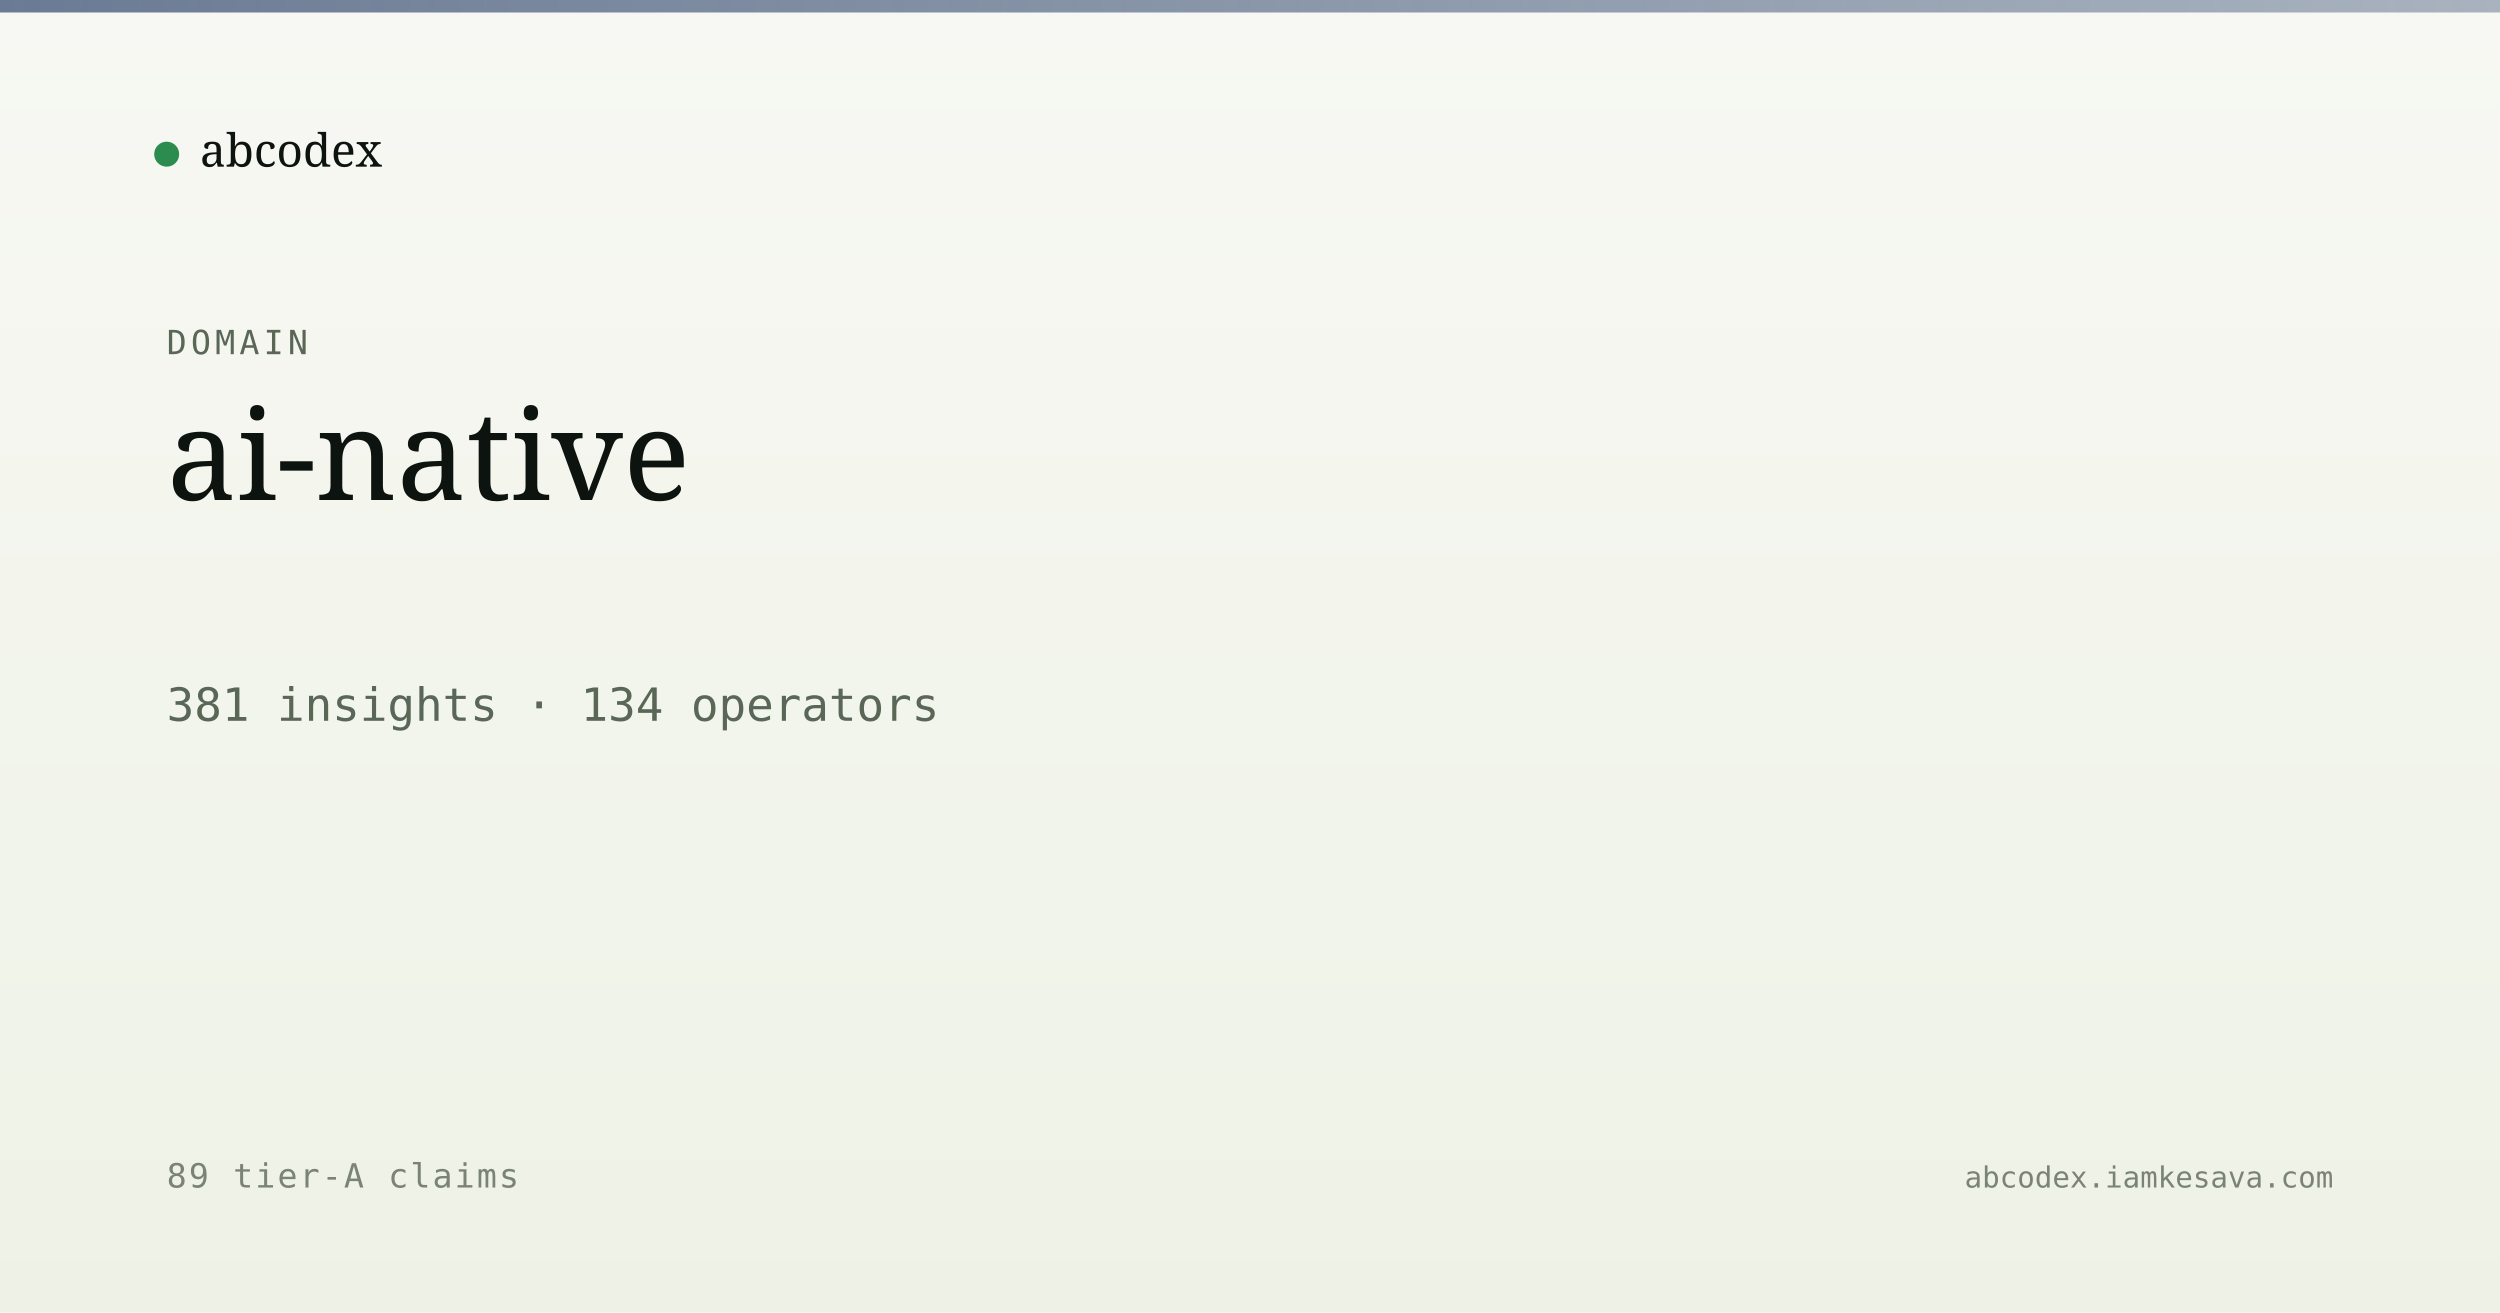
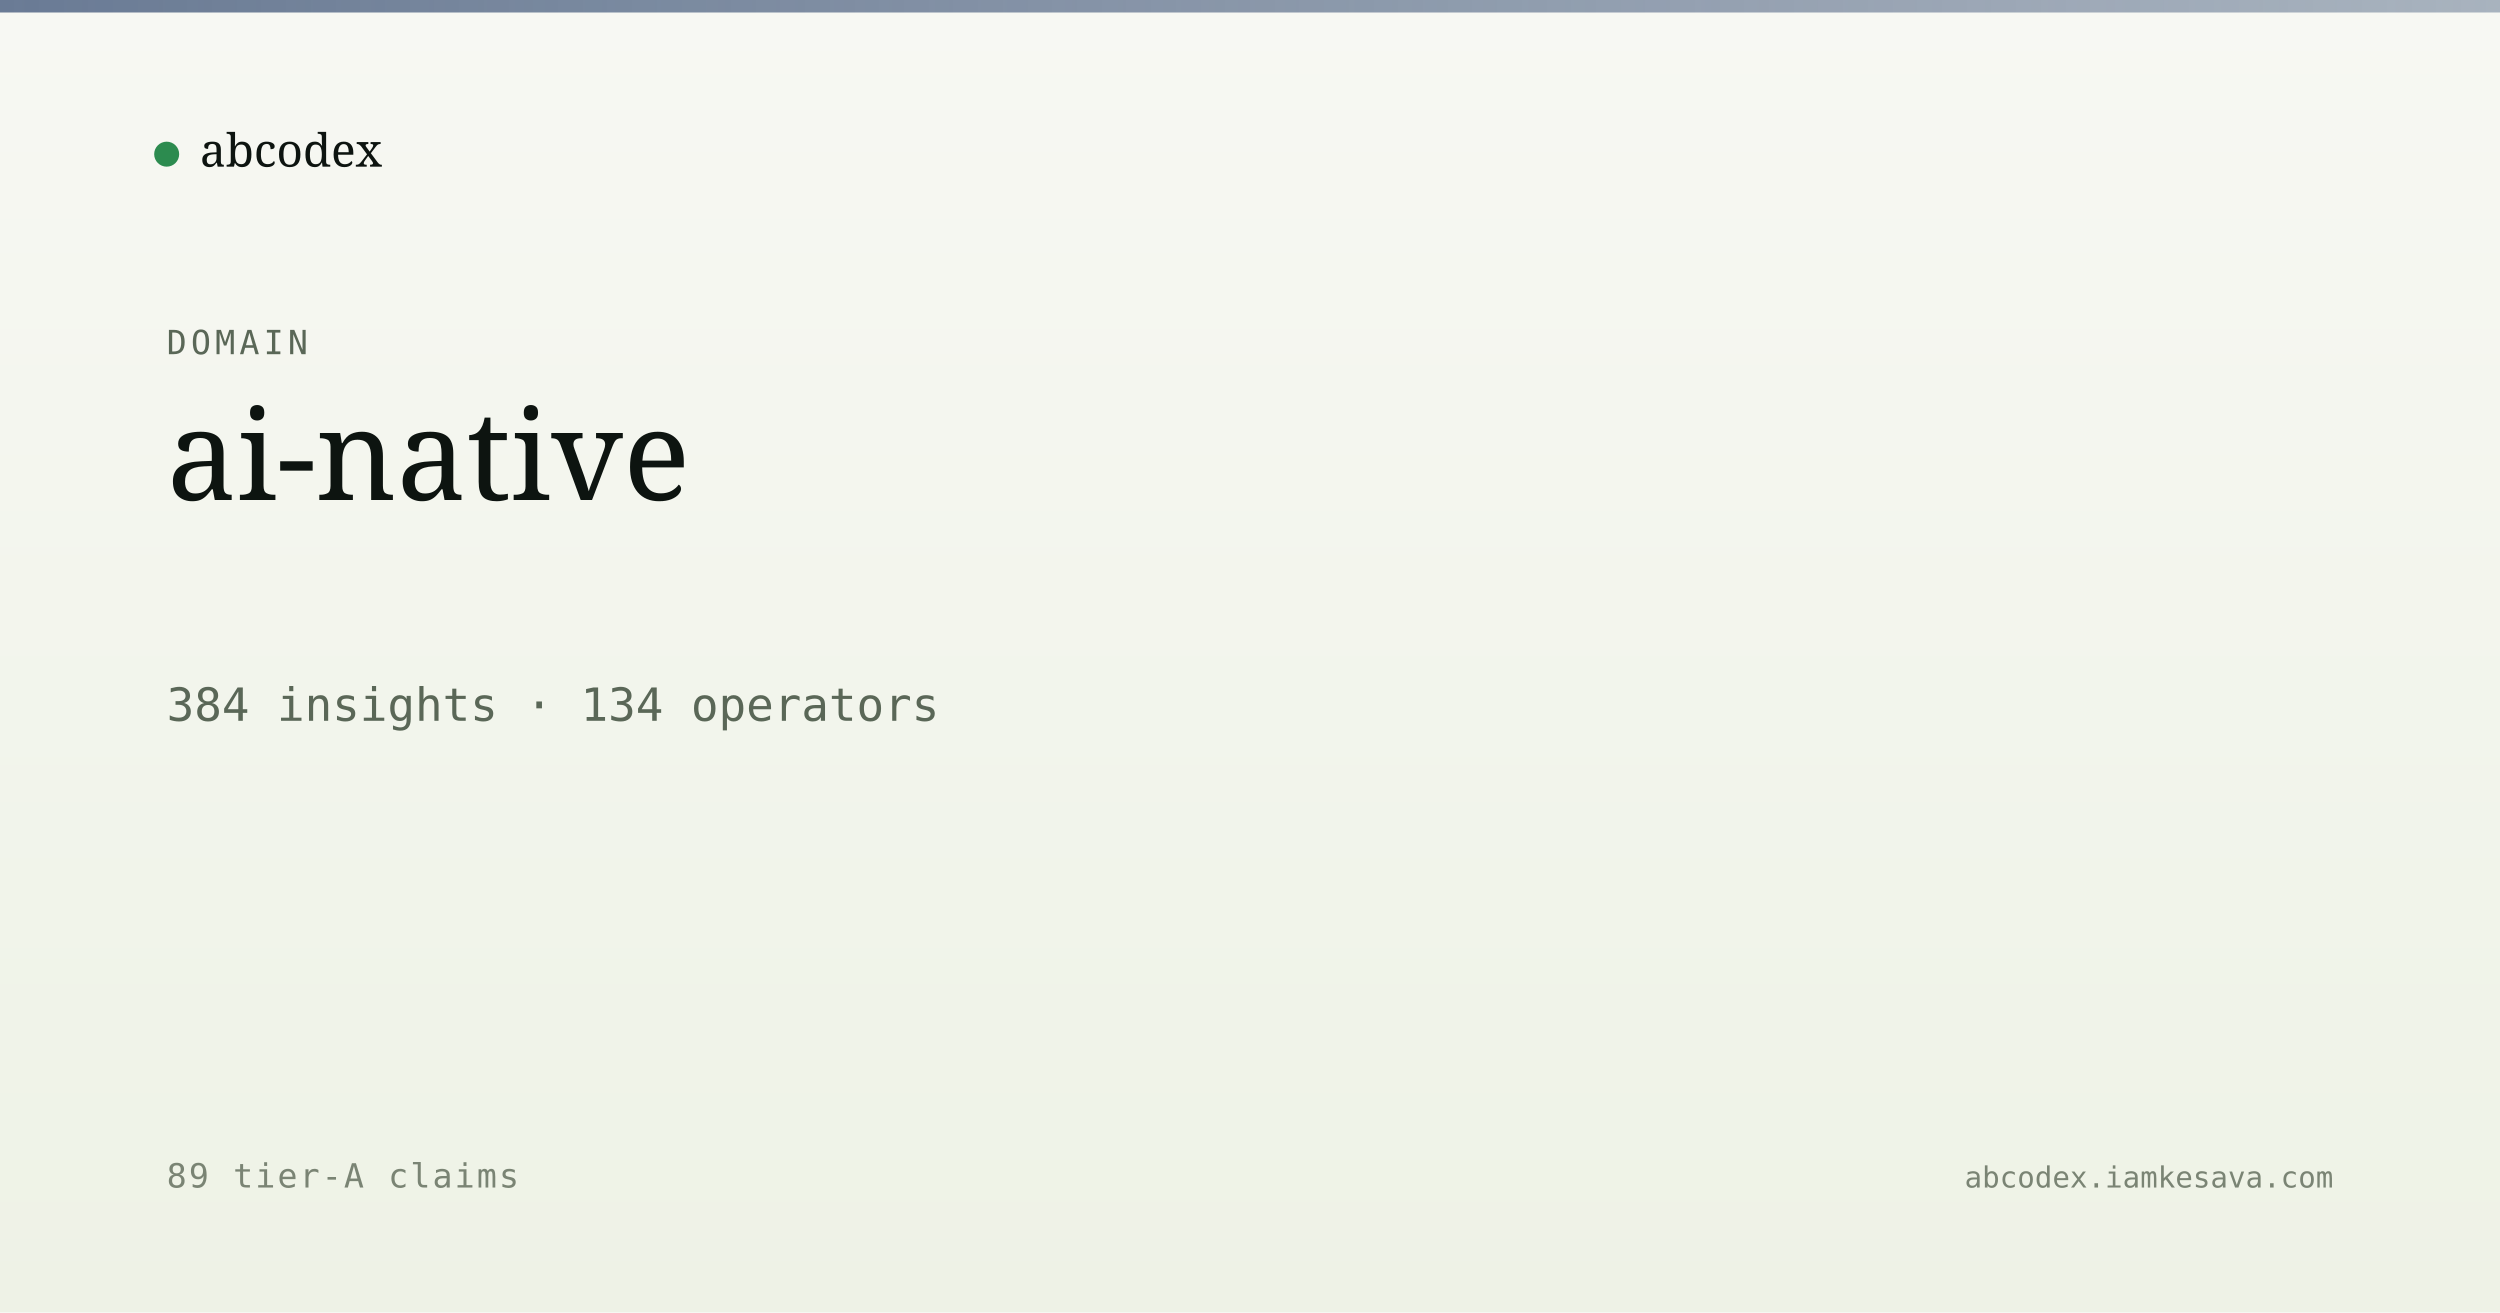
<svg xmlns="http://www.w3.org/2000/svg" viewBox="0 0 1200 630" width="1200" height="630">
  <defs>
    <linearGradient id="bg" x1="0" y1="0" x2="0" y2="1">
      <stop offset="0" stop-color="#f7f8f3" />
      <stop offset="1" stop-color="#eef2e6" />
    </linearGradient>
    <linearGradient id="band" x1="0" y1="0" x2="1" y2="0">
      <stop offset="0" stop-color="#5a6d8a" stop-opacity="0.9" />
      <stop offset="1" stop-color="#5a6d8a" stop-opacity="0.5" />
    </linearGradient>
  </defs>
  <rect width="1200" height="630" fill="url(#bg)" />
  <rect x="0" y="0" width="1200" height="6" fill="url(#band)" />
  <g transform="translate(80, 60)">
    <circle cx="0" cy="14" r="6" fill="#2c8b4f" />
    <text x="16" y="20" font-family="Newsreader, serif" font-size="22" fill="#0d1410">abcodex</text>
  </g>
  <text x="80" y="170" font-family="JetBrains Mono, monospace" font-size="16" fill="#5a6757" letter-spacing="2">DOMAIN</text>
  <text x="80" y="240" font-family="Newsreader, serif" font-size="60" font-weight="500" fill="#0d1410">ai-native</text>
-   <text x="80" y="346" font-family="JetBrains Mono, monospace" font-size="22" fill="#5a6757">381 insights · 134 operators</text>
+   <text x="80" y="346" font-family="JetBrains Mono, monospace" font-size="22" fill="#5a6757">384 insights · 134 operators</text>
  <text x="80" y="570" font-family="JetBrains Mono, monospace" font-size="16" fill="#7a8474" letter-spacing="1">89 tier-A claims</text>
  <text x="1120" y="570" text-anchor="end" font-family="JetBrains Mono, monospace" font-size="14" fill="#7a8474">abcodex.iamkesava.com</text>
</svg>
